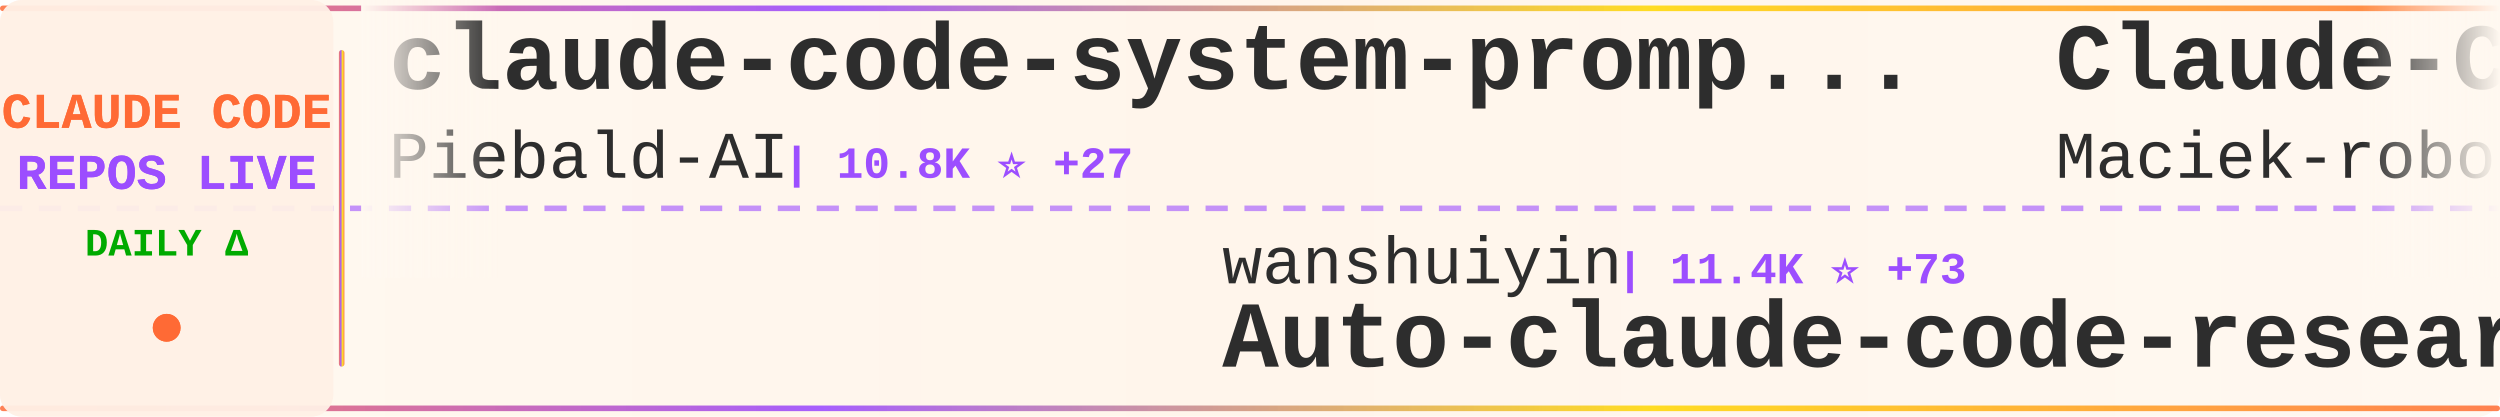
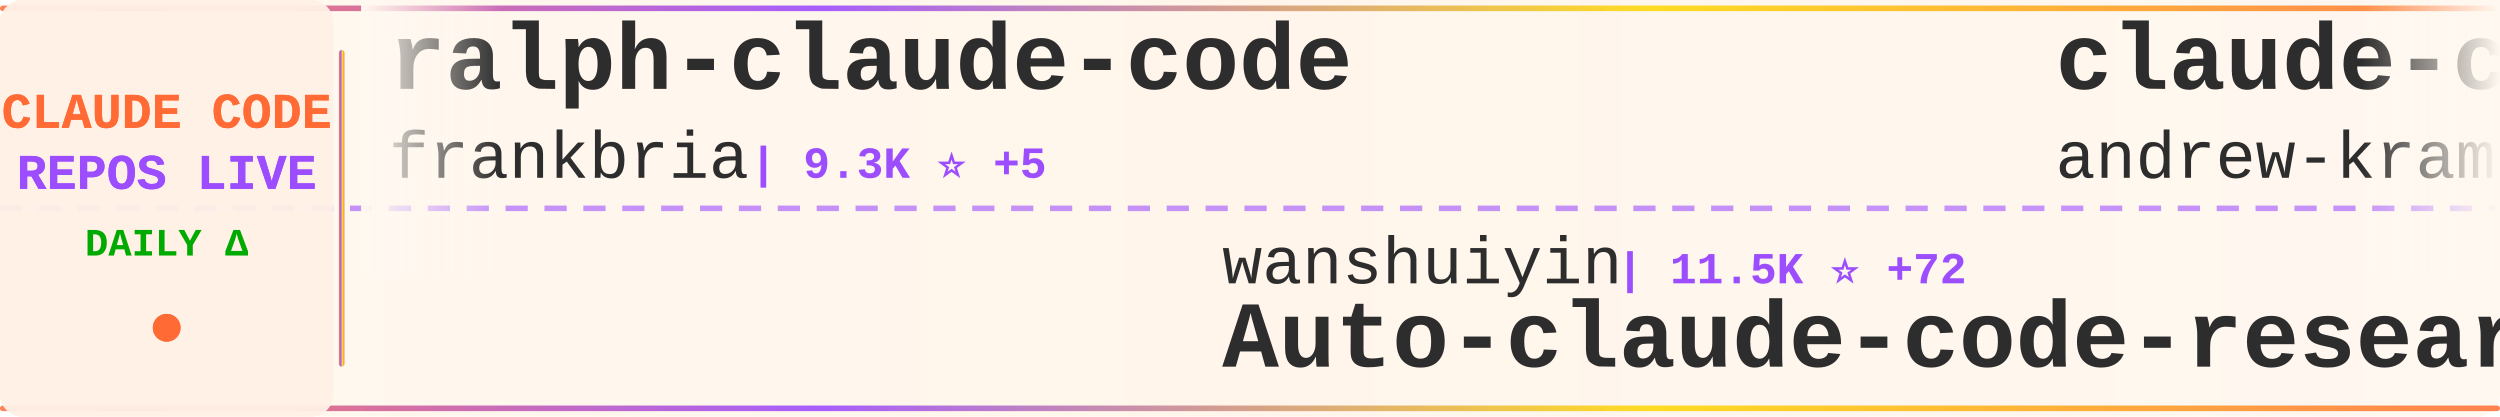
<svg xmlns="http://www.w3.org/2000/svg" width="900" height="150">
  <defs>
    <linearGradient id="tickerBg" x1="0%" y1="0%" x2="100%" y2="0%">
      <stop offset="0%" style="stop-color:#fff8f0;stop-opacity:0.98" />
      <stop offset="50%" style="stop-color:#fff5eb;stop-opacity:1" />
      <stop offset="100%" style="stop-color:#fff8f0;stop-opacity:0.98" />
    </linearGradient>
    <linearGradient id="borderGrad" x1="0%" y1="0%" x2="100%" y2="0%">
      <stop offset="0%" style="stop-color:#FF6B35;stop-opacity:0.85">
        <animate attributeName="stop-opacity" values="0.85;1;0.85" dur="2s" repeatCount="indefinite" />
      </stop>
      <stop offset="33%" style="stop-color:#9C4EFF;stop-opacity:0.9">
        <animate attributeName="stop-opacity" values="0.9;1;0.9" dur="2.2s" repeatCount="indefinite" />
      </stop>
      <stop offset="66%" style="stop-color:#FFD700;stop-opacity:0.85">
        <animate attributeName="stop-opacity" values="0.85;1;0.85" dur="1.8s" repeatCount="indefinite" />
      </stop>
      <stop offset="100%" style="stop-color:#FF6B35;stop-opacity:0.85">
        <animate attributeName="stop-opacity" values="0.85;1;0.85" dur="2s" repeatCount="indefinite" />
      </stop>
    </linearGradient>
    <filter id="textGlow">
      <feGaussianBlur stdDeviation="0.15" result="coloredBlur" />
      <feMerge>
        <feMergeNode in="coloredBlur" />
        <feMergeNode in="SourceGraphic" />
      </feMerge>
    </filter>
    <filter id="metricGlow">
      <feGaussianBlur stdDeviation="0.2" result="coloredBlur" />
      <feMerge>
        <feMergeNode in="coloredBlur" />
        <feMergeNode in="SourceGraphic" />
      </feMerge>
    </filter>
    <linearGradient id="leftFade" x1="0%" y1="0%" x2="100%" y2="0%">
      <stop offset="0%" style="stop-color:#fff8f0;stop-opacity:1" />
      <stop offset="100%" style="stop-color:#fff8f0;stop-opacity:0" />
    </linearGradient>
    <linearGradient id="rightFade" x1="0%" y1="0%" x2="100%" y2="0%">
      <stop offset="0%" style="stop-color:#fff8f0;stop-opacity:0" />
      <stop offset="100%" style="stop-color:#fff8f0;stop-opacity:1" />
    </linearGradient>
  </defs>
  <rect width="900" height="150" fill="url(#tickerBg)" rx="8" />
  <rect x="0" y="2" width="900" height="2" fill="url(#borderGrad)" rx="1" />
  <rect x="0" y="146" width="900" height="2" fill="url(#borderGrad)" rx="1" />
  <line x1="0" y1="75" x2="900" y2="75" stroke="#9C4EFF" stroke-width="2" stroke-dasharray="8 6" opacity="0.6" />
  <rect x="0" y="0" width="120" height="150" fill="#fff0e6" opacity="0.95" rx="8" />
  <text x="60" y="46" font-family="'Courier New', monospace" font-size="18" font-weight="bold" fill="#FF6B35" text-anchor="middle" filter="url(#textGlow)">
    CLAUDE CODE
  </text>
  <text x="60" y="68" font-family="'Courier New', monospace" font-size="18" font-weight="bold" fill="#9C4EFF" text-anchor="middle" filter="url(#textGlow)">
    REPOS LIVE
  </text>
  <text x="60" y="92" font-family="'Courier New', monospace" font-size="14" font-weight="bold" fill="#00aa00" text-anchor="middle">
    DAILY Δ
  </text>
  <circle cx="60" cy="118" r="5" fill="#FF6B35" filter="url(#metricGlow)">
    <animate attributeName="r" values="4;6;4" dur="1.5s" repeatCount="indefinite" />
    <animate attributeName="opacity" values="0.6;1;0.6" dur="1.5s" repeatCount="indefinite" />
  </circle>
  <rect x="122" y="18" width="2" height="114" fill="url(#borderGrad)" rx="1" />
  <clipPath id="tickerClip">
    <rect x="130" y="0" width="770" height="150" />
  </clipPath>
  <g clip-path="url(#tickerClip)">
    <g id="tickerItems">
      <animateTransform attributeName="transform" attributeType="XML" type="translate" from="0 0" to="-3000 0" dur="54s" repeatCount="indefinite" />
      <g transform="translate(0, 0)">
-         <text x="140" y="32" font-family="'Courier New', monospace" font-size="34" font-weight="bold" fill="#2d2d2d">claude-code-system-promp...</text>
-         <text x="140" y="64" font-family="'Courier New', monospace" font-size="24" font-weight="normal" fill="#2d2d2d" opacity="1.0">Piebald-AI</text>
-         <text x="282" y="64" font-family="'Courier New', monospace" font-size="16" font-weight="bold" fill="#9C4EFF"> | 10.8K ⭐ +27</text>
+         <text x="140" y="32" font-family="'Courier New', monospace" font-size="34" font-weight="bold" fill="#2d2d2d">ralph-claude-code</text>
+         <text x="140" y="64" font-family="'Courier New', monospace" font-size="24" font-weight="normal" fill="#2d2d2d" opacity="1.0">frankbria</text>
+         <text x="270" y="64" font-family="'Courier New', monospace" font-size="16" font-weight="bold" fill="#9C4EFF"> | 9.3K ⭐ +5</text>
      </g>
      <g transform="translate(300, 0)">
        <text x="140" y="102" font-family="'Courier New', monospace" font-size="24" font-weight="normal" fill="#2d2d2d" opacity="1.0">wanshuiyin</text>
-         <text x="282" y="102" font-family="'Courier New', monospace" font-size="16" font-weight="bold" fill="#9C4EFF"> | 11.4K ⭐ +73</text>
+         <text x="282" y="102" font-family="'Courier New', monospace" font-size="16" font-weight="bold" fill="#9C4EFF"> | 11.5K ⭐ +72</text>
        <text x="140" y="132" font-family="'Courier New', monospace" font-size="34" font-weight="bold" fill="#2d2d2d">Auto-claude-code-researc...</text>
      </g>
      <g transform="translate(600, 0)">
-         <text x="140" y="32" font-family="'Courier New', monospace" font-size="34" font-weight="bold" fill="#2d2d2d">Claude-Code-Usage-Monito...</text>
-         <text x="140" y="64" font-family="'Courier New', monospace" font-size="24" font-weight="normal" fill="#2d2d2d" opacity="1.0">Maciek-roboblog</text>
-         <text x="342" y="64" font-family="'Courier New', monospace" font-size="16" font-weight="bold" fill="#9C4EFF"> | 8.1K ⭐ +11</text>
+         <text x="140" y="32" font-family="'Courier New', monospace" font-size="34" font-weight="bold" fill="#2d2d2d">claude-code-source-build</text>
+         <text x="140" y="64" font-family="'Courier New', monospace" font-size="24" font-weight="normal" fill="#2d2d2d" opacity="1.0">andrew-kramer-inno</text>
+         <text x="378" y="64" font-family="'Courier New', monospace" font-size="16" font-weight="bold" fill="#9C4EFF"> | 592 ⭐</text>
      </g>
      <g transform="translate(900, 0)">
-         <text x="140" y="102" font-family="'Courier New', monospace" font-size="24" font-weight="normal" fill="#2d2d2d" opacity="1.0">centminmod</text>
-         <text x="282" y="102" font-family="'Courier New', monospace" font-size="16" font-weight="bold" fill="#9C4EFF"> | 2.4K ⭐ +5</text>
-         <text x="140" y="132" font-family="'Courier New', monospace" font-size="34" font-weight="bold" fill="#2d2d2d">my-claude-code-setup</text>
+         <text x="140" y="102" font-family="'Courier New', monospace" font-size="24" font-weight="normal" fill="#2d2d2d" opacity="1.0">ponponon</text>
+         <text x="258" y="102" font-family="'Courier New', monospace" font-size="16" font-weight="bold" fill="#9C4EFF"> | 2.3K ⭐ +1</text>
+         <text x="140" y="132" font-family="'Courier New', monospace" font-size="34" font-weight="bold" fill="#2d2d2d">claude_code_src</text>
      </g>
      <g transform="translate(1200, 0)">
-         <text x="140" y="32" font-family="'Courier New', monospace" font-size="34" font-weight="bold" fill="#2d2d2d">claude-code-sub-agents</text>
-         <text x="140" y="64" font-family="'Courier New', monospace" font-size="24" font-weight="normal" fill="#2d2d2d" opacity="1.0">lst97</text>
-         <text x="222" y="64" font-family="'Courier New', monospace" font-size="16" font-weight="bold" fill="#9C4EFF"> | 1.6K ⭐ +2</text>
+         <text x="140" y="32" font-family="'Courier New', monospace" font-size="34" font-weight="bold" fill="#2d2d2d">claude-code</text>
+         <text x="140" y="64" font-family="'Courier New', monospace" font-size="24" font-weight="normal" fill="#2d2d2d" opacity="1.0">VineeTagarwaL-code</text>
+         <text x="378" y="64" font-family="'Courier New', monospace" font-size="16" font-weight="bold" fill="#9C4EFF"> | 276 ⭐</text>
      </g>
      <g transform="translate(1500, 0)">
-         <text x="140" y="102" font-family="'Courier New', monospace" font-size="24" font-weight="normal" fill="#2d2d2d" opacity="1.0">pedrohcgs</text>
-         <text x="270" y="102" font-family="'Courier New', monospace" font-size="16" font-weight="bold" fill="#9C4EFF"> | 1.2K ⭐ +8</text>
-         <text x="140" y="132" font-family="'Courier New', monospace" font-size="34" font-weight="bold" fill="#2d2d2d">claude-code-my-workflow</text>
+         <text x="140" y="102" font-family="'Courier New', monospace" font-size="24" font-weight="normal" fill="#2d2d2d" opacity="1.0">sickn33</text>
+         <text x="246" y="102" font-family="'Courier New', monospace" font-size="16" font-weight="bold" fill="#9C4EFF"> | 39.8K ⭐ +119</text>
+         <text x="140" y="132" font-family="'Courier New', monospace" font-size="34" font-weight="bold" fill="#2d2d2d">antigravity-awesome-skil...</text>
      </g>
      <g transform="translate(1800, 0)">
-         <text x="140" y="32" font-family="'Courier New', monospace" font-size="34" font-weight="bold" fill="#2d2d2d">claude-code-cli</text>
-         <text x="140" y="64" font-family="'Courier New', monospace" font-size="24" font-weight="normal" fill="#2d2d2d" opacity="1.0">huangserva</text>
-         <text x="282" y="64" font-family="'Courier New', monospace" font-size="16" font-weight="bold" fill="#9C4EFF"> | 597 ⭐ +2</text>
+         <text x="140" y="32" font-family="'Courier New', monospace" font-size="34" font-weight="bold" fill="#2d2d2d">claude-code-templates</text>
+         <text x="140" y="64" font-family="'Courier New', monospace" font-size="24" font-weight="normal" fill="#2d2d2d" opacity="1.0">davila7</text>
+         <text x="246" y="64" font-family="'Courier New', monospace" font-size="16" font-weight="bold" fill="#9C4EFF"> | 27.8K ⭐ +18</text>
      </g>
      <g transform="translate(2100, 0)">
-         <text x="140" y="102" font-family="'Courier New', monospace" font-size="24" font-weight="normal" fill="#2d2d2d" opacity="1.0">Yeachan-Heo</text>
-         <text x="294" y="102" font-family="'Courier New', monospace" font-size="16" font-weight="bold" fill="#9C4EFF"> | 35.8K ⭐ +84</text>
-         <text x="140" y="132" font-family="'Courier New', monospace" font-size="34" font-weight="bold" fill="#2d2d2d">oh-my-claudecode</text>
+         <text x="140" y="102" font-family="'Courier New', monospace" font-size="24" font-weight="normal" fill="#2d2d2d" opacity="1.0">xorespesp</text>
+         <text x="270" y="102" font-family="'Courier New', monospace" font-size="16" font-weight="bold" fill="#9C4EFF"> | 226 ⭐</text>
+         <text x="140" y="132" font-family="'Courier New', monospace" font-size="34" font-weight="bold" fill="#2d2d2d">claude-code</text>
      </g>
      <g transform="translate(2400, 0)">
-         <text x="140" y="32" font-family="'Courier New', monospace" font-size="34" font-weight="bold" fill="#2d2d2d">claude-code</text>
-         <text x="140" y="64" font-family="'Courier New', monospace" font-size="24" font-weight="normal" fill="#2d2d2d" opacity="1.0">lowcortisolprogrammer</text>
-         <text x="414" y="64" font-family="'Courier New', monospace" font-size="16" font-weight="bold" fill="#9C4EFF"> | 172 ⭐</text>
+         <text x="140" y="32" font-family="'Courier New', monospace" font-size="34" font-weight="bold" fill="#2d2d2d">claude-skills</text>
+         <text x="140" y="64" font-family="'Courier New', monospace" font-size="24" font-weight="normal" fill="#2d2d2d" opacity="1.0">alirezarezvani</text>
+         <text x="330" y="64" font-family="'Courier New', monospace" font-size="16" font-weight="bold" fill="#9C4EFF"> | 17.2K ⭐ +106</text>
      </g>
      <g transform="translate(2700, 0)">
-         <text x="140" y="102" font-family="'Courier New', monospace" font-size="24" font-weight="normal" fill="#2d2d2d" opacity="1.0">AprilNEA</text>
-         <text x="258" y="102" font-family="'Courier New', monospace" font-size="16" font-weight="bold" fill="#9C4EFF"> | 383 ⭐</text>
-         <text x="140" y="132" font-family="'Courier New', monospace" font-size="34" font-weight="bold" fill="#2d2d2d">claude-code-source</text>
+         <text x="140" y="102" font-family="'Courier New', monospace" font-size="24" font-weight="normal" fill="#2d2d2d" opacity="1.0">router-for-me</text>
+         <text x="318" y="102" font-family="'Courier New', monospace" font-size="16" font-weight="bold" fill="#9C4EFF"> | 36.1K ⭐ +94</text>
+         <text x="140" y="132" font-family="'Courier New', monospace" font-size="34" font-weight="bold" fill="#2d2d2d">CLIProxyAPI</text>
      </g>
      <g transform="translate(3000, 0)">
-         <text x="140" y="32" font-family="'Courier New', monospace" font-size="34" font-weight="bold" fill="#2d2d2d">claude-code-system-promp...</text>
-         <text x="140" y="64" font-family="'Courier New', monospace" font-size="24" font-weight="normal" fill="#2d2d2d" opacity="1.0">Piebald-AI</text>
-         <text x="282" y="64" font-family="'Courier New', monospace" font-size="16" font-weight="bold" fill="#9C4EFF"> | 10.8K ⭐ +27</text>
+         <text x="140" y="32" font-family="'Courier New', monospace" font-size="34" font-weight="bold" fill="#2d2d2d">ralph-claude-code</text>
+         <text x="140" y="64" font-family="'Courier New', monospace" font-size="24" font-weight="normal" fill="#2d2d2d" opacity="1.0">frankbria</text>
+         <text x="270" y="64" font-family="'Courier New', monospace" font-size="16" font-weight="bold" fill="#9C4EFF"> | 9.3K ⭐ +5</text>
      </g>
      <g transform="translate(3300, 0)">
        <text x="140" y="102" font-family="'Courier New', monospace" font-size="24" font-weight="normal" fill="#2d2d2d" opacity="1.0">wanshuiyin</text>
-         <text x="282" y="102" font-family="'Courier New', monospace" font-size="16" font-weight="bold" fill="#9C4EFF"> | 11.4K ⭐ +73</text>
+         <text x="282" y="102" font-family="'Courier New', monospace" font-size="16" font-weight="bold" fill="#9C4EFF"> | 11.5K ⭐ +72</text>
        <text x="140" y="132" font-family="'Courier New', monospace" font-size="34" font-weight="bold" fill="#2d2d2d">Auto-claude-code-researc...</text>
      </g>
      <g transform="translate(3600, 0)">
-         <text x="140" y="32" font-family="'Courier New', monospace" font-size="34" font-weight="bold" fill="#2d2d2d">Claude-Code-Usage-Monito...</text>
-         <text x="140" y="64" font-family="'Courier New', monospace" font-size="24" font-weight="normal" fill="#2d2d2d" opacity="1.0">Maciek-roboblog</text>
-         <text x="342" y="64" font-family="'Courier New', monospace" font-size="16" font-weight="bold" fill="#9C4EFF"> | 8.1K ⭐ +11</text>
+         <text x="140" y="32" font-family="'Courier New', monospace" font-size="34" font-weight="bold" fill="#2d2d2d">claude-code-source-build</text>
+         <text x="140" y="64" font-family="'Courier New', monospace" font-size="24" font-weight="normal" fill="#2d2d2d" opacity="1.0">andrew-kramer-inno</text>
+         <text x="378" y="64" font-family="'Courier New', monospace" font-size="16" font-weight="bold" fill="#9C4EFF"> | 592 ⭐</text>
      </g>
      <g transform="translate(3900, 0)">
-         <text x="140" y="102" font-family="'Courier New', monospace" font-size="24" font-weight="normal" fill="#2d2d2d" opacity="1.0">centminmod</text>
-         <text x="282" y="102" font-family="'Courier New', monospace" font-size="16" font-weight="bold" fill="#9C4EFF"> | 2.4K ⭐ +5</text>
-         <text x="140" y="132" font-family="'Courier New', monospace" font-size="34" font-weight="bold" fill="#2d2d2d">my-claude-code-setup</text>
+         <text x="140" y="102" font-family="'Courier New', monospace" font-size="24" font-weight="normal" fill="#2d2d2d" opacity="1.0">ponponon</text>
+         <text x="258" y="102" font-family="'Courier New', monospace" font-size="16" font-weight="bold" fill="#9C4EFF"> | 2.3K ⭐ +1</text>
+         <text x="140" y="132" font-family="'Courier New', monospace" font-size="34" font-weight="bold" fill="#2d2d2d">claude_code_src</text>
      </g>
    </g>
  </g>
  <rect x="130" y="0" width="50" height="100" fill="url(#leftFade)" />
  <rect x="850" y="0" width="50" height="100" fill="url(#rightFade)" />
</svg>
